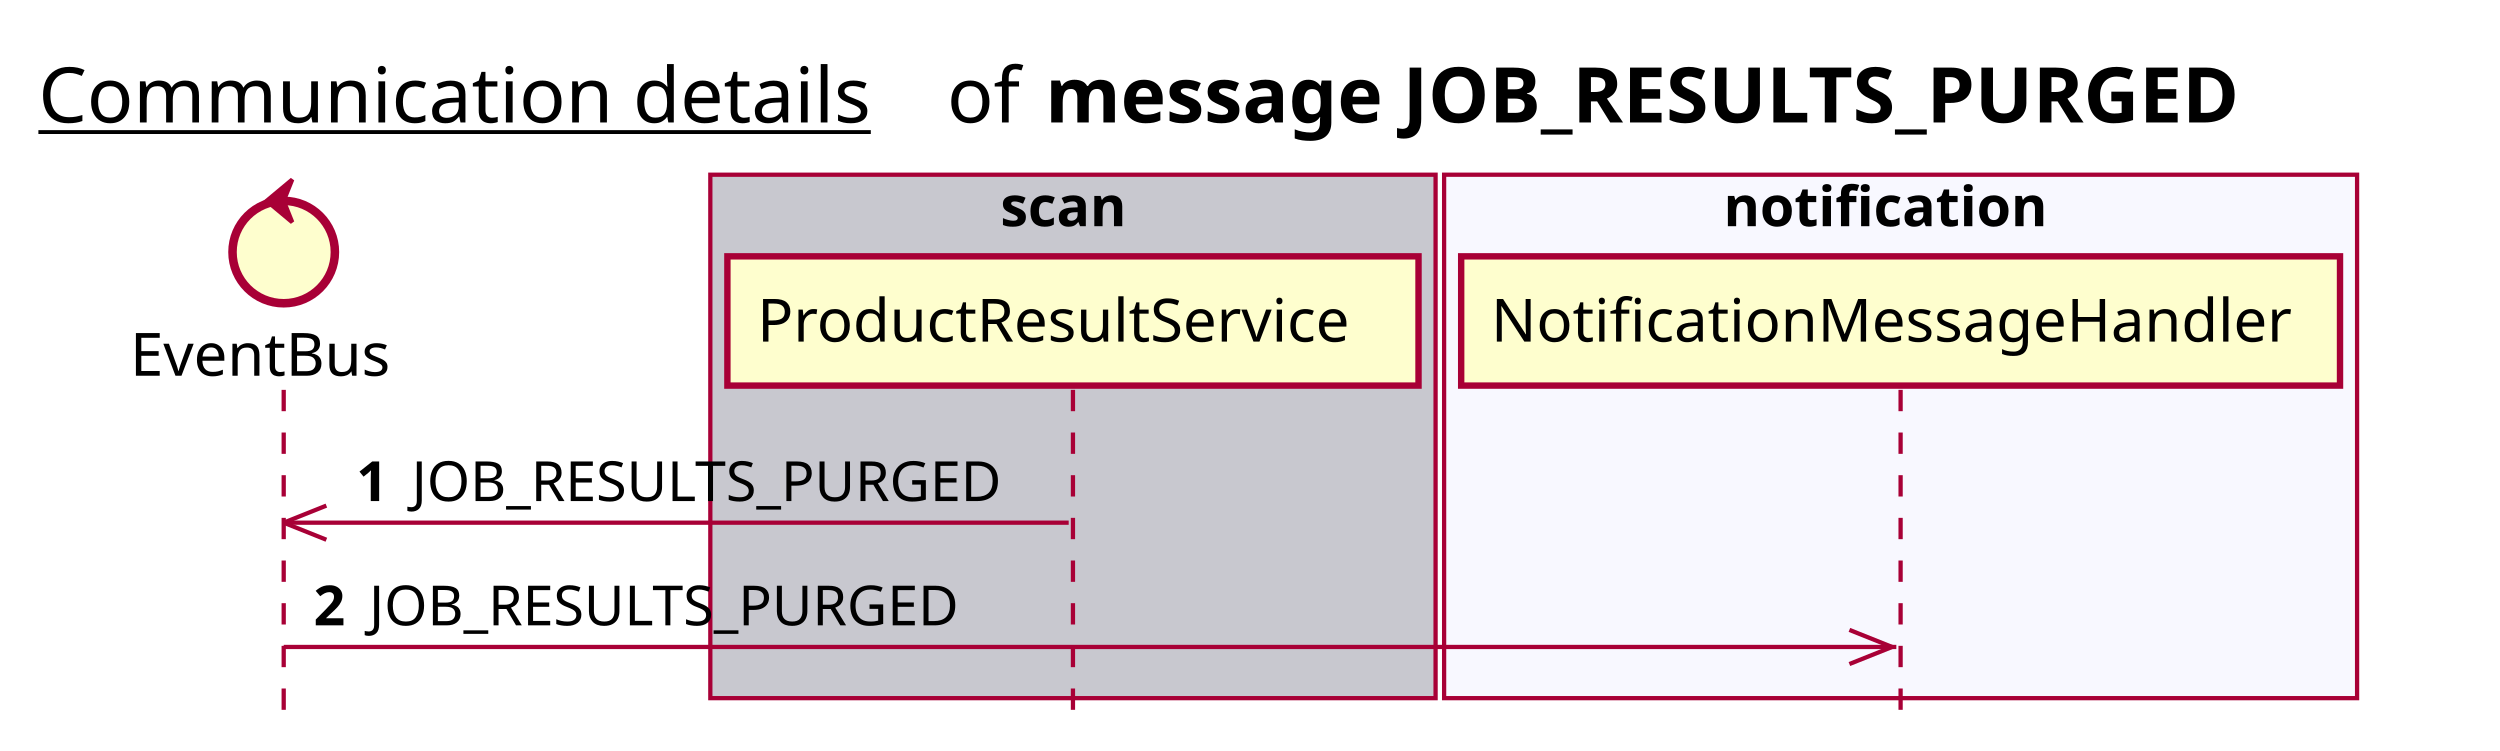
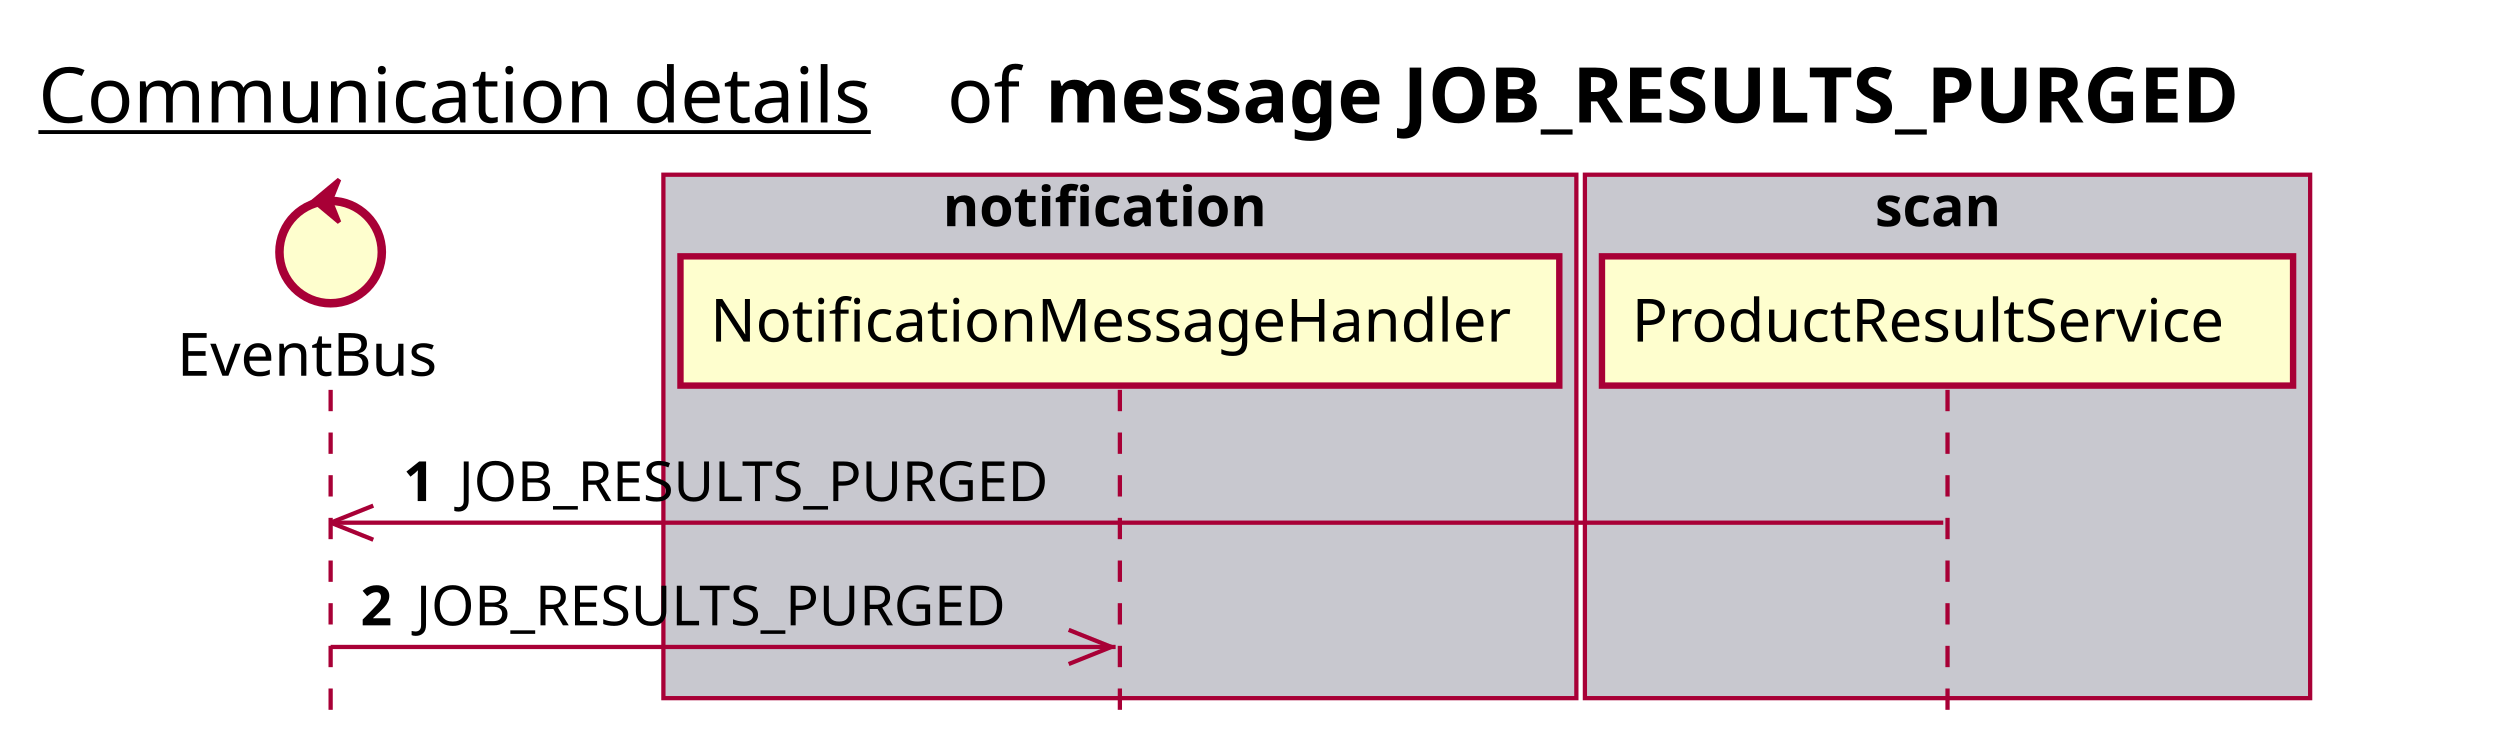
<svg xmlns="http://www.w3.org/2000/svg" contentScriptType="application/ecmascript" contentStyleType="text/css" height="176px" preserveAspectRatio="none" style="width:586px;height:176px;background:#FFFFFF;" version="1.1" viewBox="0 0 586 176" width="586px" zoomAndPan="magnify">
  <defs />
  <g>
    <text fill="#000000" font-family="sans-serif" font-size="18" lengthAdjust="spacing" text-decoration="underline" textLength="201" x="9" y="28.708">Communication details</text>
    <text fill="#000000" font-family="sans-serif" font-size="18" lengthAdjust="spacing" textLength="17" x="222" y="28.708">of</text>
    <text fill="#000000" font-family="sans-serif" font-size="18" font-weight="bold" lengthAdjust="spacing" textLength="325" x="245" y="28.708">message JOB_RESULTS_PURGED</text>
-     <rect fill="#C8C8CF" height="122.695" style="stroke:#A80036;stroke-width:1.0;" width="170" x="166.5" y="40.953" />
-     <text fill="#000000" font-family="sans-serif" font-size="13" font-weight="bold" lengthAdjust="spacing" textLength="34" x="234.5" y="53.02">scan</text>
-     <rect fill="#F8F8FF" height="122.695" style="stroke:#A80036;stroke-width:1.0;" width="214" x="338.5" y="40.953" />
-     <text fill="#000000" font-family="sans-serif" font-size="13" font-weight="bold" lengthAdjust="spacing" textLength="83" x="404" y="53.02">notification</text>
-     <line style="stroke:#A80036;stroke-width:1.0;stroke-dasharray:5.0,5.0;" x1="66.5" x2="66.5" y1="91.383" y2="169.648" />
-     <line style="stroke:#A80036;stroke-width:1.0;stroke-dasharray:5.0,5.0;" x1="251.5" x2="251.5" y1="91.383" y2="169.648" />
-     <line style="stroke:#A80036;stroke-width:1.0;stroke-dasharray:5.0,5.0;" x1="445.5" x2="445.5" y1="91.383" y2="169.648" />
-     <text fill="#000000" font-family="sans-serif" font-size="14" lengthAdjust="spacing" textLength="66" x="30.5" y="88.081">EventBus</text>
-     <ellipse cx="66.5" cy="59.086" fill="#FEFECE" rx="12" ry="12" style="stroke:#A80036;stroke-width:2.0;" />
-     <polygon fill="#A80036" points="62.5,47.086,68.5,42.086,66.5,47.086,68.5,52.086,62.5,47.086" style="stroke:#A80036;stroke-width:1.0;" />
-     <rect fill="#FEFECE" height="30.297" style="stroke:#A80036;stroke-width:1.5;" width="162" x="170.5" y="60.086" />
-     <text fill="#000000" font-family="sans-serif" font-size="14" lengthAdjust="spacing" textLength="148" x="177.5" y="80.081">ProductResultService</text>
-     <rect fill="#FEFECE" height="30.297" style="stroke:#A80036;stroke-width:1.5;" width="206" x="342.5" y="60.086" />
-     <text fill="#000000" font-family="sans-serif" font-size="14" lengthAdjust="spacing" textLength="192" x="349.5" y="80.081">NotificationMessageHandler</text>
-     <line style="stroke:#A80036;stroke-width:1.0;" x1="66.5" x2="76.5" y1="122.516" y2="118.516" />
-     <line style="stroke:#A80036;stroke-width:1.0;" x1="66.5" x2="76.5" y1="122.516" y2="126.516" />
-     <line style="stroke:#A80036;stroke-width:1.0;" x1="66.5" x2="250.5" y1="122.516" y2="122.516" />
-     <text fill="#000000" font-family="sans-serif" font-size="13" font-weight="bold" lengthAdjust="spacing" textLength="9" x="83.5" y="117.45">1</text>
-     <text fill="#000000" font-family="sans-serif" font-size="13" lengthAdjust="spacing" textLength="148" x="96.5" y="117.45">JOB_RESULTS_PURGED</text>
-     <line style="stroke:#A80036;stroke-width:1.0;" x1="443.5" x2="433.5" y1="151.648" y2="147.648" />
-     <line style="stroke:#A80036;stroke-width:1.0;" x1="443.5" x2="433.5" y1="151.648" y2="155.648" />
-     <line style="stroke:#A80036;stroke-width:1.0;" x1="66.5" x2="444.5" y1="151.648" y2="151.648" />
-     <text fill="#000000" font-family="sans-serif" font-size="13" font-weight="bold" lengthAdjust="spacing" textLength="9" x="73.5" y="146.583">2</text>
-     <text fill="#000000" font-family="sans-serif" font-size="13" lengthAdjust="spacing" textLength="148" x="86.5" y="146.583">JOB_RESULTS_PURGED</text>
+     <rect fill="#C8C8CF" height="122.695" style="stroke:#A80036;stroke-width:1.0;" width="214" x="155.5" y="40.953" />
+     <text fill="#000000" font-family="sans-serif" font-size="13" font-weight="bold" lengthAdjust="spacing" textLength="83" x="221" y="53.02">notification</text>
+     <rect fill="#C8C8CF" height="122.695" style="stroke:#A80036;stroke-width:1.0;" width="170" x="371.5" y="40.953" />
+     <text fill="#000000" font-family="sans-serif" font-size="13" font-weight="bold" lengthAdjust="spacing" textLength="34" x="439.5" y="53.02">scan</text>
+     <line style="stroke:#A80036;stroke-width:1.0;stroke-dasharray:5.0,5.0;" x1="77.5" x2="77.5" y1="91.383" y2="169.648" />
+     <line style="stroke:#A80036;stroke-width:1.0;stroke-dasharray:5.0,5.0;" x1="262.5" x2="262.5" y1="91.383" y2="169.648" />
+     <line style="stroke:#A80036;stroke-width:1.0;stroke-dasharray:5.0,5.0;" x1="456.5" x2="456.5" y1="91.383" y2="169.648" />
+     <text fill="#000000" font-family="sans-serif" font-size="14" lengthAdjust="spacing" textLength="66" x="41.5" y="88.081">EventBus</text>
+     <ellipse cx="77.5" cy="59.086" fill="#FEFECE" rx="12" ry="12" style="stroke:#A80036;stroke-width:2.0;" />
+     <polygon fill="#A80036" points="73.5,47.086,79.5,42.086,77.5,47.086,79.5,52.086,73.5,47.086" style="stroke:#A80036;stroke-width:1.0;" />
+     <rect fill="#FEFECE" height="30.297" style="stroke:#A80036;stroke-width:1.5;" width="206" x="159.5" y="60.086" />
+     <text fill="#000000" font-family="sans-serif" font-size="14" lengthAdjust="spacing" textLength="192" x="166.5" y="80.081">NotificationMessageHandler</text>
+     <rect fill="#FEFECE" height="30.297" style="stroke:#A80036;stroke-width:1.5;" width="162" x="375.5" y="60.086" />
+     <text fill="#000000" font-family="sans-serif" font-size="14" lengthAdjust="spacing" textLength="148" x="382.5" y="80.081">ProductResultService</text>
+     <line style="stroke:#A80036;stroke-width:1.0;" x1="77.5" x2="87.5" y1="122.516" y2="118.516" />
+     <line style="stroke:#A80036;stroke-width:1.0;" x1="77.5" x2="87.5" y1="122.516" y2="126.516" />
+     <line style="stroke:#A80036;stroke-width:1.0;" x1="77.5" x2="455.5" y1="122.516" y2="122.516" />
+     <text fill="#000000" font-family="sans-serif" font-size="13" font-weight="bold" lengthAdjust="spacing" textLength="9" x="94.5" y="117.45">1</text>
+     <text fill="#000000" font-family="sans-serif" font-size="13" lengthAdjust="spacing" textLength="148" x="107.5" y="117.45">JOB_RESULTS_PURGED</text>
+     <line style="stroke:#A80036;stroke-width:1.0;" x1="260.5" x2="250.5" y1="151.648" y2="147.648" />
+     <line style="stroke:#A80036;stroke-width:1.0;" x1="260.5" x2="250.5" y1="151.648" y2="155.648" />
+     <line style="stroke:#A80036;stroke-width:1.0;" x1="77.5" x2="261.5" y1="151.648" y2="151.648" />
+     <text fill="#000000" font-family="sans-serif" font-size="13" font-weight="bold" lengthAdjust="spacing" textLength="9" x="84.5" y="146.583">2</text>
+     <text fill="#000000" font-family="sans-serif" font-size="13" lengthAdjust="spacing" textLength="148" x="97.5" y="146.583">JOB_RESULTS_PURGED</text>
  </g>
</svg>
